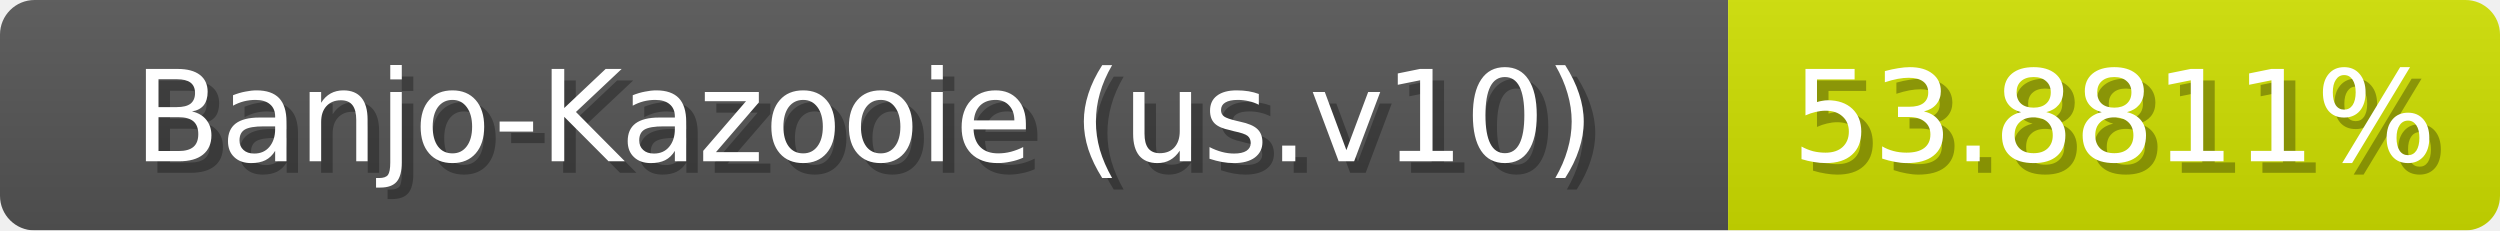
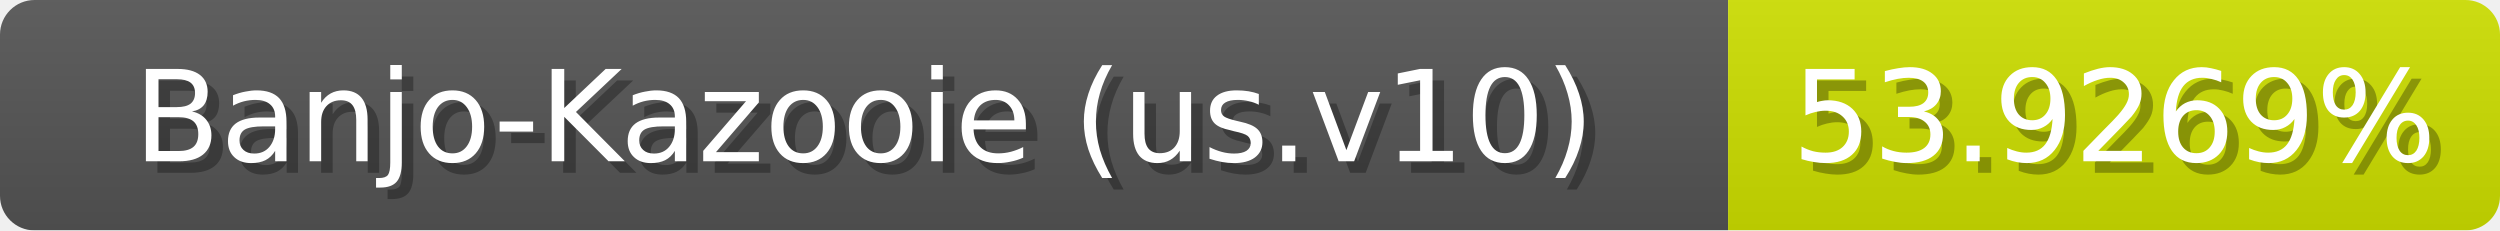
<svg xmlns="http://www.w3.org/2000/svg" width="217" height="20">
  <linearGradient id="b" x2="0" y2="100%">
    <stop offset="0" stop-color="#bbb" stop-opacity=".1" />
    <stop offset="1" stop-opacity=".1" />
  </linearGradient>
  <mask id="anybadge_1">
    <rect width="217" height="20" rx="3" fill="#fff" />
  </mask>
  <g mask="url(#anybadge_1)">
    <path fill="#555" d="M0 0h150v20H0z" />
-     <path fill="#cfe000" d="M150 0h67v20H150z" />
+     <path fill="#cee000" d="M150 0h67v20H150z" />
    <path fill="url(#b)" d="M0 0h217v20H0z" />
  </g>
  <g fill="#fff" text-anchor="middle" font-family="DejaVu Sans,Verdana,Geneva,sans-serif" font-size="11">
    <text x="76.0" y="15" fill="#010101" fill-opacity=".3">Banjo-Kazooie (us.v10)</text>
    <text x="75.0" y="14">Banjo-Kazooie (us.v10)</text>
  </g>
  <g fill="#fff" text-anchor="middle" font-family="DejaVu Sans,Verdana,Geneva,sans-serif" font-size="11">
-     <text x="184.5" y="15" fill="#010101" fill-opacity=".3">53.8811%</text>
-     <text x="183.5" y="14">53.8811%</text>
+     <text x="184.5" y="15" fill="#010101" fill-opacity=".3">53.9269%</text>
+     <text x="183.5" y="14">53.9269%</text>
  </g>
</svg>
